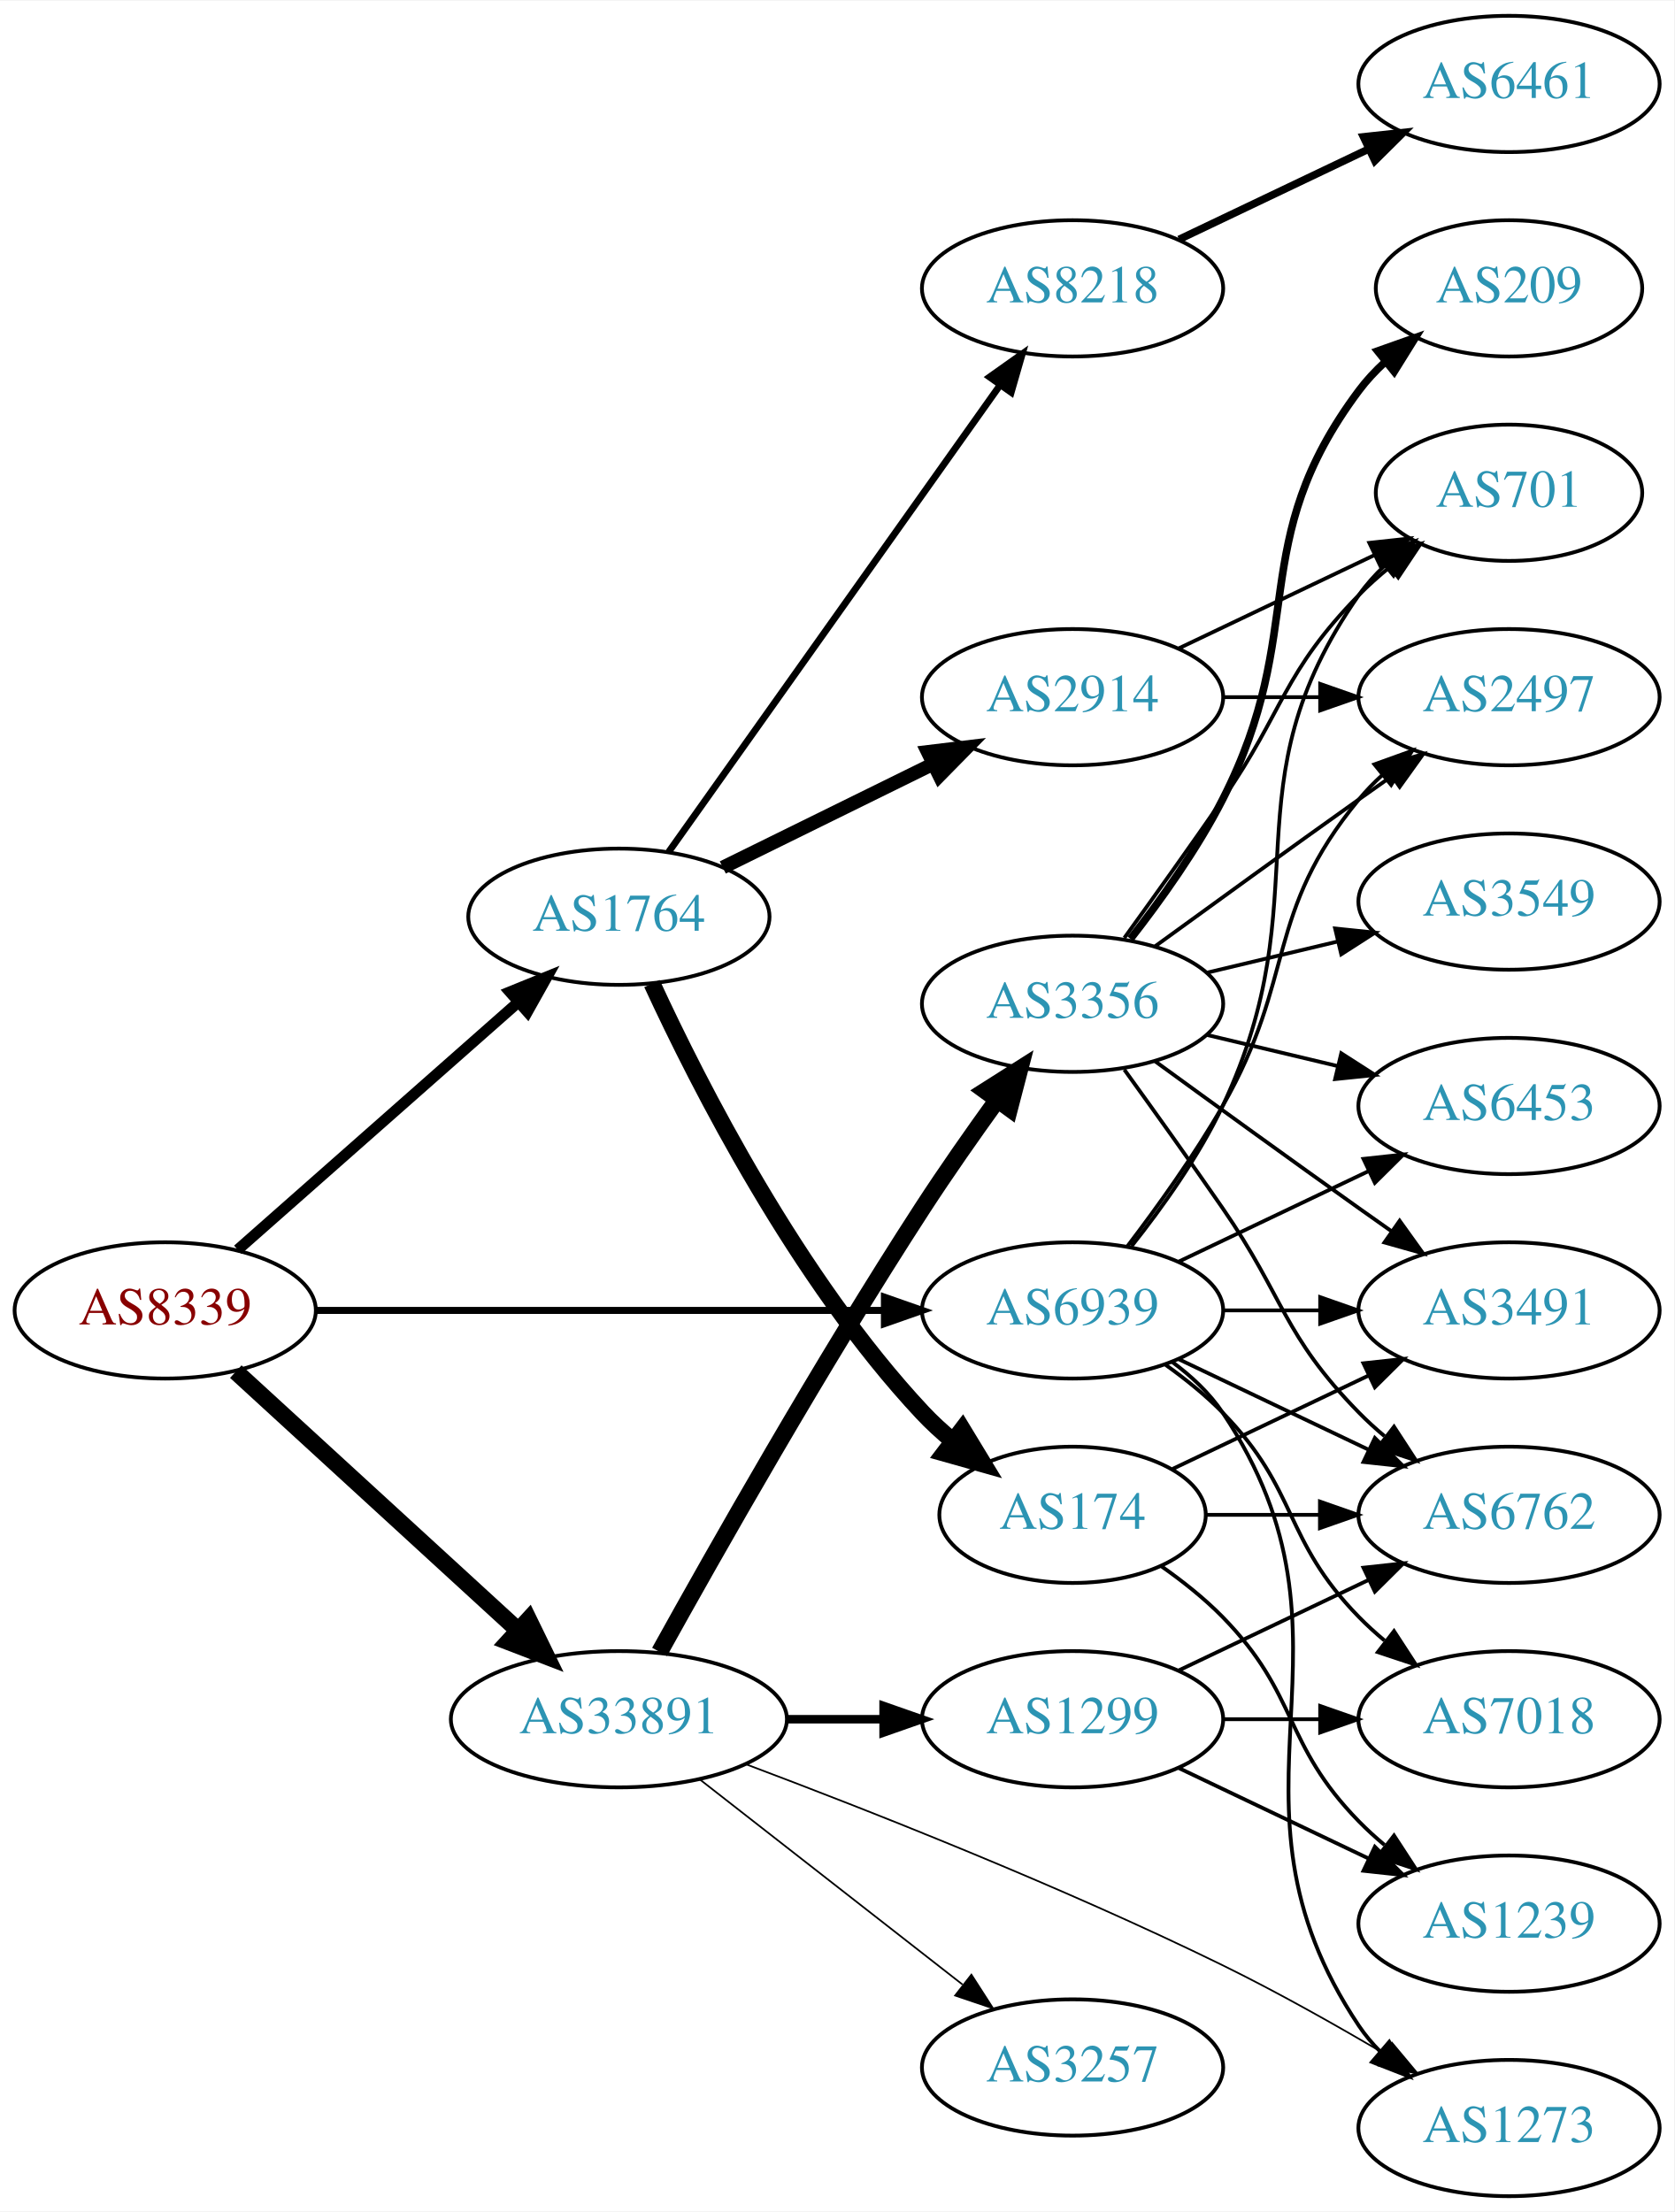
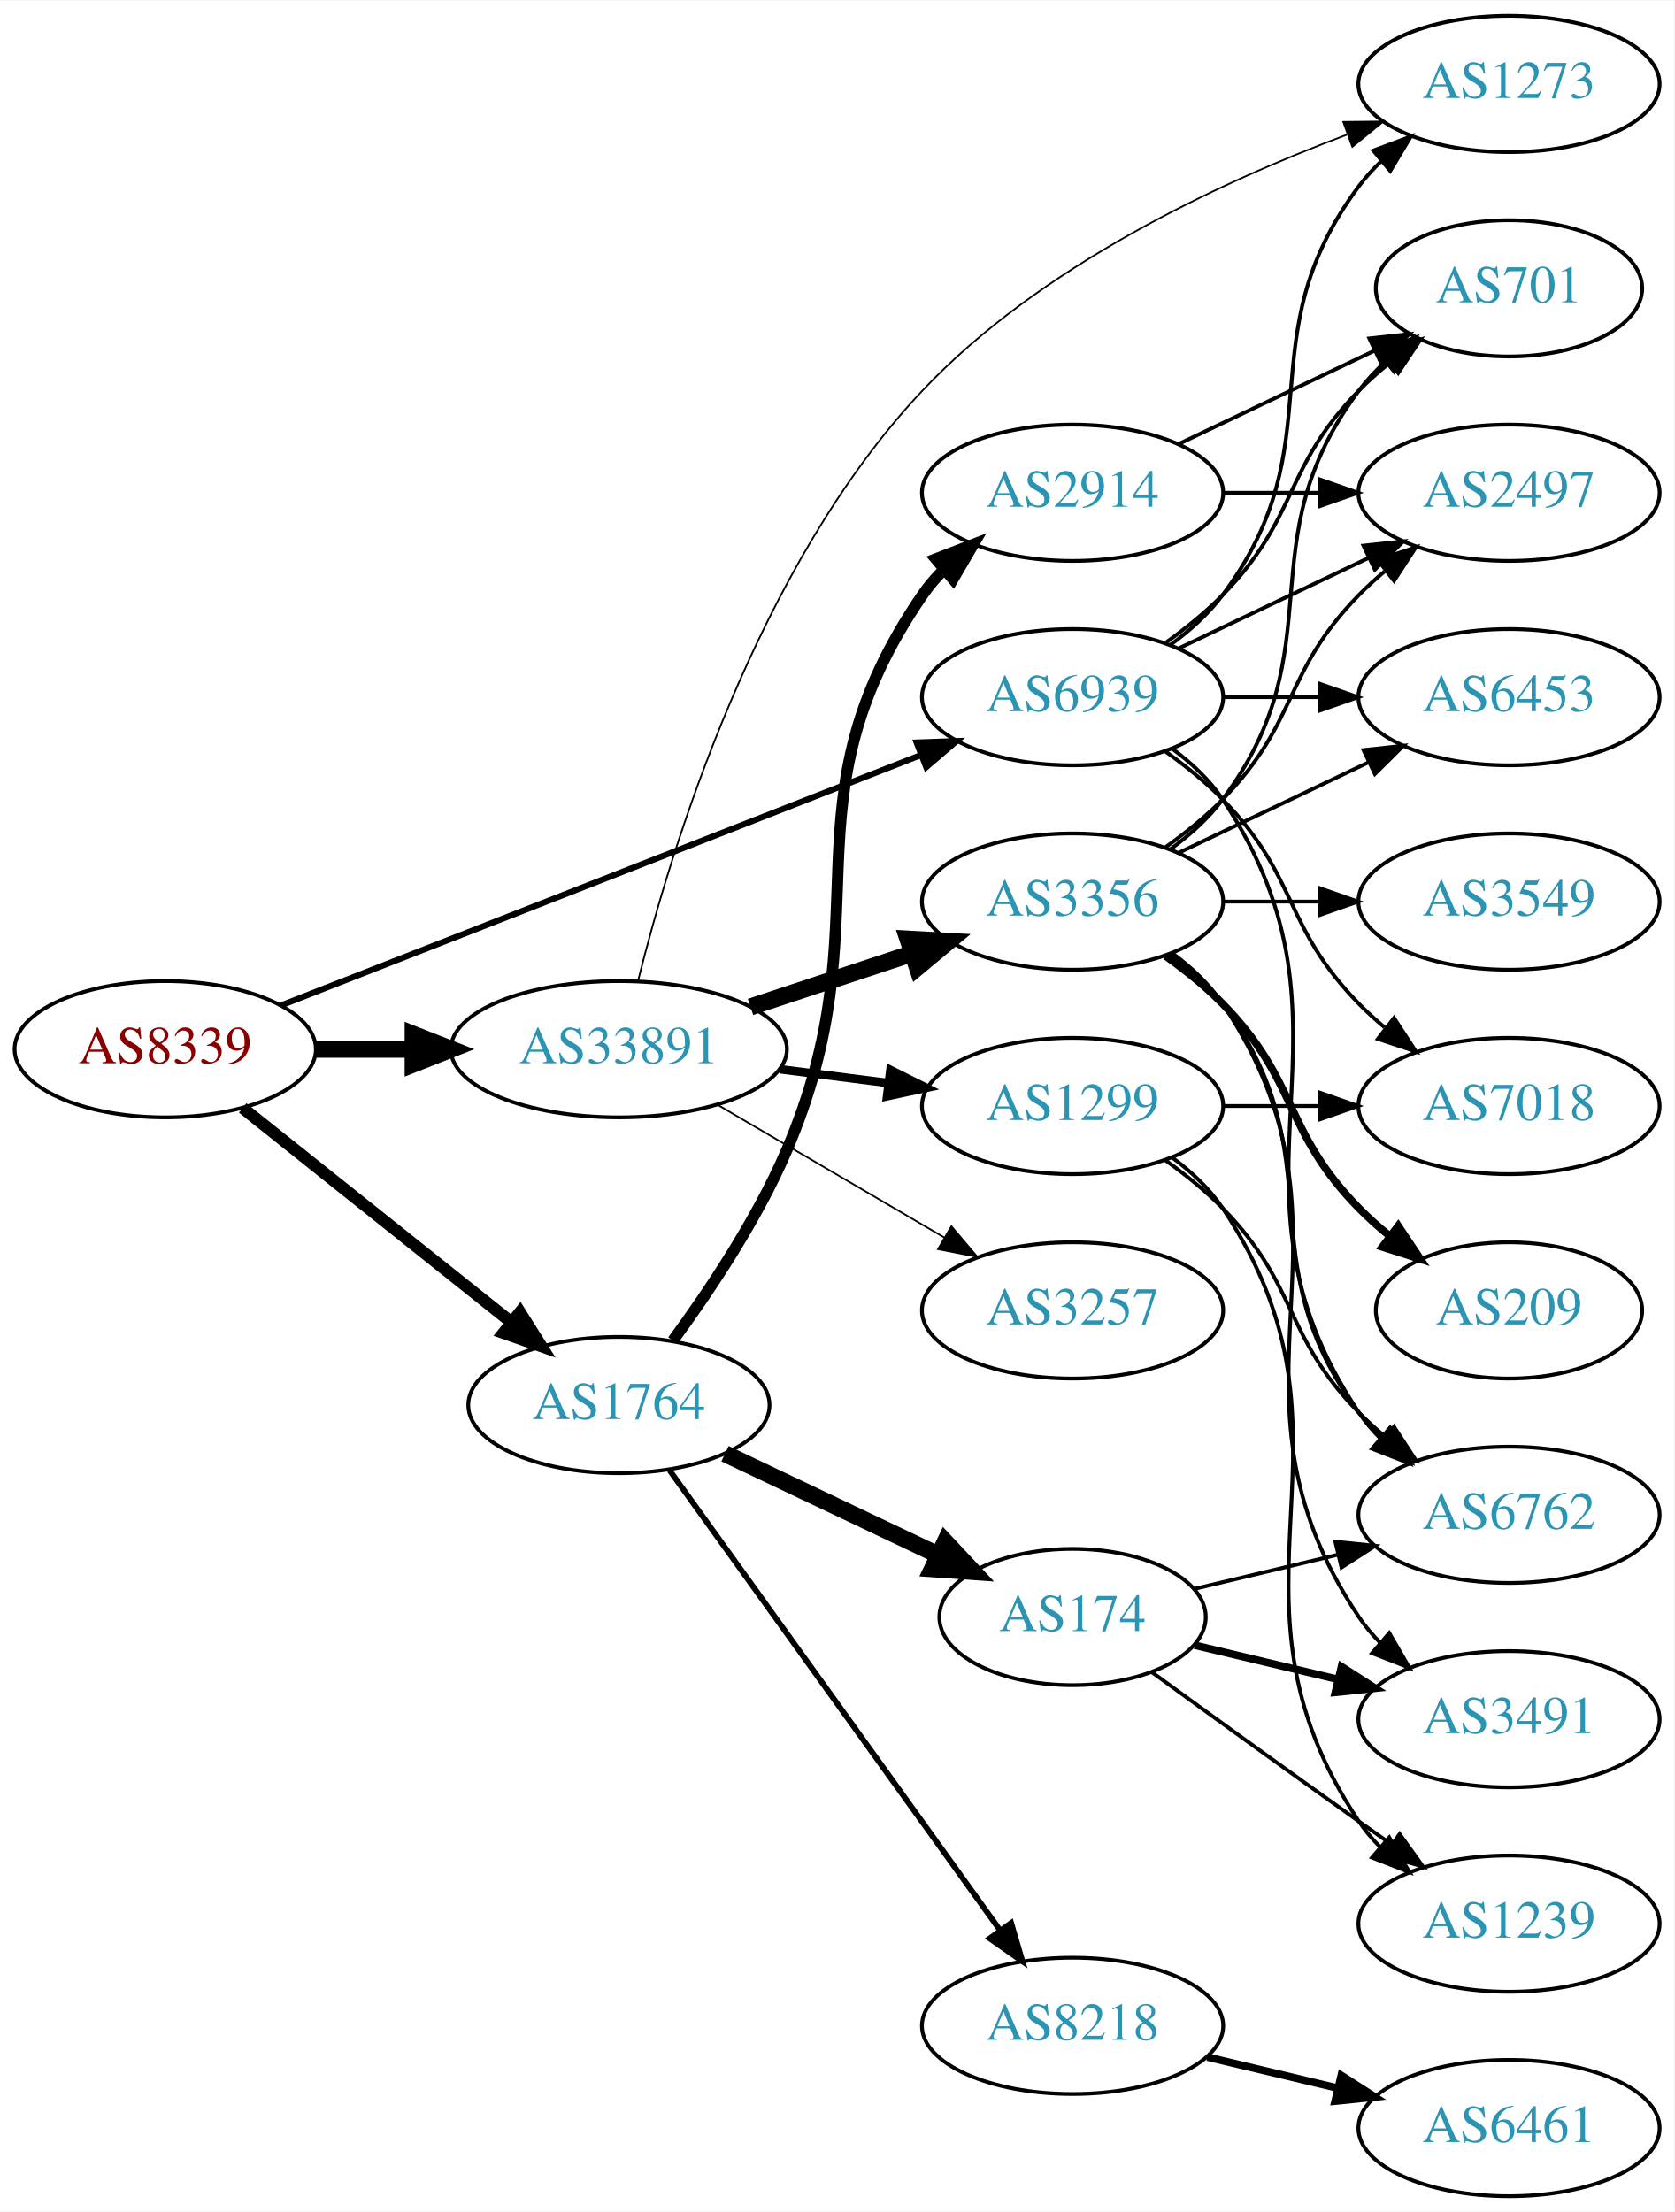
<svg xmlns="http://www.w3.org/2000/svg" xmlns:xlink="http://www.w3.org/1999/xlink" width="442pt" height="584pt" viewBox="0.00 0.00 442.27 584.00">
  <g id="graph0" class="graph" transform="scale(1 1) rotate(0) translate(4 580)">
    <polygon fill="white" stroke="none" points="-4,4 -4,-580 438.271,-580 438.271,4 -4,4" />
    <g id="node1" class="node">
      <g id="a_node1">
        <a xlink:href="/asn/8339" xlink:title="AS8339 ~ kabelplus GmbH [AT]">
-           <ellipse fill="#ffffff" stroke="black" cx="39.647" cy="-234" rx="39.794" ry="18" />
-           <text text-anchor="middle" x="39.647" y="-230.3" font-family="Times,serif" font-size="14.00" fill="#880000">AS8339</text>
+           <ellipse fill="#ffffff" stroke="black" cx="39.647" cy="-303" rx="39.794" ry="18" />
+           <text text-anchor="middle" x="39.647" y="-299.3" font-family="Times,serif" font-size="14.00" fill="#880000">AS8339</text>
        </a>
      </g>
    </g>
    <g id="node2" class="node">
      <g id="a_node2">
        <a xlink:href="/asn/1764" xlink:title="AS1764 ~ NEXTLAYER-AS [AT]">
-           <ellipse fill="#ffffff" stroke="black" cx="159.489" cy="-338" rx="39.794" ry="18" />
-           <text text-anchor="middle" x="159.489" y="-334.3" font-family="Times,serif" font-size="14.00" fill="#2c94b3">AS1764</text>
+           <ellipse fill="#ffffff" stroke="black" cx="159.489" cy="-209" rx="39.794" ry="18" />
+           <text text-anchor="middle" x="159.489" y="-205.3" font-family="Times,serif" font-size="14.00" fill="#2c94b3">AS1764</text>
        </a>
      </g>
    </g>
    <g id="edge1" class="edge">
-       <path fill="none" stroke="black" stroke-width="2.912" d="M58.801,-250.022C78.581,-267.479 110.384,-295.546 132.739,-315.274" />
-       <polygon fill="black" stroke="black" stroke-width="2.912" points="130.693,-318.138 140.507,-322.13 135.325,-312.889 130.693,-318.138" />
+       <path fill="none" stroke="black" stroke-width="3.176" d="M60.106,-287.478C79.467,-272.034 109.348,-248.198 131.101,-230.847" />
+       <polygon fill="black" stroke="black" stroke-width="3.176" points="133.366,-233.517 139.001,-224.545 129.001,-228.045 133.366,-233.517" />
    </g>
    <g id="node3" class="node">
      <g id="a_node3">
        <a xlink:href="/asn/33891" xlink:title="AS33891 ~ CORE-BACKBONE GMBH GLOBAL NETWORK [DE]">
-           <ellipse fill="#ffffff" stroke="black" cx="159.489" cy="-126" rx="44.393" ry="18" />
-           <text text-anchor="middle" x="159.489" y="-122.3" font-family="Times,serif" font-size="14.00" fill="#2c94b3">AS33891</text>
+           <ellipse fill="#ffffff" stroke="black" cx="159.489" cy="-303" rx="44.393" ry="18" />
+           <text text-anchor="middle" x="159.489" y="-299.3" font-family="Times,serif" font-size="14.00" fill="#2c94b3">AS33891</text>
        </a>
      </g>
    </g>
    <g id="edge2" class="edge">
-       <path fill="none" stroke="black" stroke-width="4.5" d="M58.289,-217.831C78.046,-199.724 110.249,-170.211 132.8,-149.543" />
-       <polygon fill="black" stroke="black" stroke-width="4.5" points="135.627,-152.294 140.338,-142.635 130.306,-146.488 135.627,-152.294" />
+       <path fill="none" stroke="black" stroke-width="4.5" d="M79.559,-303C87.662,-303 96.337,-303 104.863,-303" />
+       <polygon fill="black" stroke="black" stroke-width="4.5" points="105.141,-306.938 115.141,-303 105.141,-299.063 105.141,-306.938" />
    </g>
    <g id="node4" class="node">
      <g id="a_node4">
        <a xlink:href="/asn/6939" xlink:title="AS6939 ~ Hurricane Electric LLC [US]">
-           <ellipse fill="#ffffff" stroke="black" cx="279.332" cy="-234" rx="39.794" ry="18" />
-           <text text-anchor="middle" x="279.332" y="-230.3" font-family="Times,serif" font-size="14.00" fill="#2c94b3">AS6939</text>
+           <ellipse fill="#ffffff" stroke="black" cx="279.332" cy="-396" rx="39.794" ry="18" />
+           <text text-anchor="middle" x="279.332" y="-392.3" font-family="Times,serif" font-size="14.00" fill="#2c94b3">AS6939</text>
        </a>
      </g>
    </g>
    <g id="edge3" class="edge">
-       <path fill="none" stroke="black" stroke-width="1.853" d="M79.364,-234C120.282,-234 184.922,-234 229.356,-234" />
-       <polygon fill="black" stroke="black" stroke-width="1.853" points="229.631,-237.5 239.631,-234 229.631,-230.5 229.631,-237.5" />
+       <path fill="none" stroke="black" stroke-width="1.588" d="M70.269,-314.59C112.996,-331.309 191.984,-362.214 239.385,-380.761" />
+       <polygon fill="black" stroke="black" stroke-width="1.588" points="238.122,-384.025 248.71,-384.41 240.673,-377.507 238.122,-384.025" />
    </g>
    <g id="node5" class="node">
      <g id="a_node5">
        <a xlink:href="/asn/2914" xlink:title="AS2914 ~ NTT America, Inc. [US]">
-           <ellipse fill="#ffffff" stroke="black" cx="279.332" cy="-396" rx="39.794" ry="18" />
-           <text text-anchor="middle" x="279.332" y="-392.3" font-family="Times,serif" font-size="14.00" fill="#2c94b3">AS2914</text>
+           <ellipse fill="#ffffff" stroke="black" cx="279.332" cy="-450" rx="39.794" ry="18" />
+           <text text-anchor="middle" x="279.332" y="-446.3" font-family="Times,serif" font-size="14.00" fill="#2c94b3">AS2914</text>
        </a>
      </g>
    </g>
    <g id="edge4" class="edge">
-       <path fill="none" stroke="black" stroke-width="3.6" d="M186.935,-351.016C203.347,-359.094 224.646,-369.577 242.554,-378.391" />
-       <polygon fill="black" stroke="black" stroke-width="3.6" points="241.048,-381.551 251.566,-382.826 244.139,-375.27 241.048,-381.551" />
+       <path fill="none" stroke="black" stroke-width="3" d="M173.735,-226.012C183.3,-239.046 195.861,-257.821 203.685,-276 230.276,-337.785 201.673,-367.507 239.685,-423 241.333,-425.406 243.27,-427.664 245.385,-429.771" />
+       <polygon fill="black" stroke="black" stroke-width="3" points="243.212,-432.518 253.095,-436.337 247.751,-427.189 243.212,-432.518" />
    </g>
    <g id="node6" class="node">
      <g id="a_node6">
        <a xlink:href="/asn/174" xlink:title="AS174 ~ Cogent Communications [US]">
-           <ellipse fill="#ffffff" stroke="black" cx="279.332" cy="-180" rx="35.194" ry="18" />
-           <text text-anchor="middle" x="279.332" y="-176.3" font-family="Times,serif" font-size="14.00" fill="#2c94b3">AS174</text>
+           <ellipse fill="#ffffff" stroke="black" cx="279.332" cy="-153" rx="35.194" ry="18" />
+           <text text-anchor="middle" x="279.332" y="-149.3" font-family="Times,serif" font-size="14.00" fill="#2c94b3">AS174</text>
        </a>
      </g>
    </g>
    <g id="edge5" class="edge">
-       <path fill="none" stroke="black" stroke-width="4.5" d="M168.23,-320.342C180.548,-293.627 206.631,-242.312 239.685,-207 242.108,-204.412 244.817,-201.927 247.646,-199.584" />
-       <polygon fill="black" stroke="black" stroke-width="4.5" points="250.219,-202.574 255.8,-193.389 245.455,-196.303 250.219,-202.574" />
+       <path fill="none" stroke="black" stroke-width="4.5" d="M187.525,-196.152C204.151,-188.251 225.626,-178.046 243.517,-169.544" />
+       <polygon fill="black" stroke="black" stroke-width="4.5" points="245.692,-172.87 253.034,-165.021 242.312,-165.757 245.692,-172.87" />
    </g>
    <g id="node7" class="node">
      <g id="a_node7">
        <a xlink:href="/asn/8218" xlink:title="AS8218 ~ legacy Neotelecoms [FR]">
-           <ellipse fill="#ffffff" stroke="black" cx="279.332" cy="-504" rx="39.794" ry="18" />
-           <text text-anchor="middle" x="279.332" y="-500.3" font-family="Times,serif" font-size="14.00" fill="#2c94b3">AS8218</text>
+           <ellipse fill="#ffffff" stroke="black" cx="279.332" cy="-45" rx="39.794" ry="18" />
+           <text text-anchor="middle" x="279.332" y="-41.3" font-family="Times,serif" font-size="14.00" fill="#2c94b3">AS8218</text>
        </a>
      </g>
    </g>
    <g id="edge6" class="edge">
-       <path fill="none" stroke="black" stroke-width="1.8" d="M172.656,-355.14C193.385,-384.34 235.662,-443.893 259.99,-478.163" />
-       <polygon fill="black" stroke="black" stroke-width="1.8" points="257.411,-480.577 266.054,-486.705 263.119,-476.525 257.411,-480.577" />
+       <path fill="none" stroke="black" stroke-width="1.5" d="M172.878,-191.759C193.708,-162.77 235.841,-104.134 260.07,-70.414" />
+       <polygon fill="black" stroke="black" stroke-width="1.5" points="263.116,-72.173 266.109,-62.01 257.431,-68.088 263.116,-72.173" />
    </g>
    <g id="node14" class="node">
      <g id="a_node14">
-         <a xlink:href="/asn/3356" xlink:title="AS3356 ~ Level 3 Parent, LLC [US]">
-           <ellipse fill="#ffffff" stroke="black" cx="279.332" cy="-315" rx="39.794" ry="18" />
-           <text text-anchor="middle" x="279.332" y="-311.3" font-family="Times,serif" font-size="14.00" fill="#2c94b3">AS3356</text>
+         <a xlink:href="/asn/3257" xlink:title="AS3257 ~ GTT [DE]">
+           <ellipse fill="#ffffff" stroke="black" cx="279.332" cy="-234" rx="39.794" ry="18" />
+           <text text-anchor="middle" x="279.332" y="-230.3" font-family="Times,serif" font-size="14.00" fill="#2c94b3">AS3257</text>
        </a>
      </g>
    </g>
    <g id="edge13" class="edge">
-       <path fill="none" stroke="black" stroke-width="4.5" d="M170.242,-143.783C184.718,-169.901 213.051,-219.977 239.685,-261 245.87,-270.526 253.018,-280.717 259.471,-289.651" />
-       <polygon fill="black" stroke="black" stroke-width="4.5" points="256.318,-292.009 265.392,-297.768 262.68,-287.369 256.318,-292.009" />
+       <path fill="none" stroke="black" stroke-width="0.45" d="M185.48,-288.367C202.978,-278.122 226.531,-264.331 245.537,-253.202" />
+       <polygon fill="black" stroke="black" stroke-width="0.45" points="247.321,-256.213 254.182,-248.14 243.784,-250.173 247.321,-256.213" />
    </g>
    <g id="node15" class="node">
      <g id="a_node15">
        <a xlink:href="/asn/1299" xlink:title="AS1299 ~ Telia Carrier [EU]">
-           <ellipse fill="#ffffff" stroke="black" cx="279.332" cy="-126" rx="39.794" ry="18" />
-           <text text-anchor="middle" x="279.332" y="-122.3" font-family="Times,serif" font-size="14.00" fill="#2c94b3">AS1299</text>
+           <ellipse fill="#ffffff" stroke="black" cx="279.332" cy="-288" rx="39.794" ry="18" />
+           <text text-anchor="middle" x="279.332" y="-284.3" font-family="Times,serif" font-size="14.00" fill="#2c94b3">AS1299</text>
        </a>
      </g>
    </g>
    <g id="edge14" class="edge">
-       <path fill="none" stroke="black" stroke-width="2.25" d="M203.7,-126C212.013,-126 220.775,-126 229.258,-126" />
-       <polygon fill="black" stroke="black" stroke-width="2.25" points="229.416,-129.5 239.416,-126 229.416,-122.5 229.416,-129.5" />
+       <path fill="none" stroke="black" stroke-width="2.25" d="M202.036,-297.712C211.282,-296.535 221.155,-295.278 230.626,-294.072" />
+       <polygon fill="black" stroke="black" stroke-width="2.25" points="231.219,-297.525 240.697,-292.79 230.335,-290.581 231.219,-297.525" />
    </g>
    <g id="node16" class="node">
      <g id="a_node16">
-         <a xlink:href="/asn/3257" xlink:title="AS3257 ~ GTT [DE]">
-           <ellipse fill="#ffffff" stroke="black" cx="279.332" cy="-34" rx="39.794" ry="18" />
-           <text text-anchor="middle" x="279.332" y="-30.3" font-family="Times,serif" font-size="14.00" fill="#2c94b3">AS3257</text>
+         <a xlink:href="/asn/3356" xlink:title="AS3356 ~ Level 3 Parent, LLC [US]">
+           <ellipse fill="#ffffff" stroke="black" cx="279.332" cy="-342" rx="39.794" ry="18" />
+           <text text-anchor="middle" x="279.332" y="-338.3" font-family="Times,serif" font-size="14.00" fill="#2c94b3">AS3356</text>
        </a>
      </g>
    </g>
    <g id="edge15" class="edge">
-       <path fill="none" stroke="black" stroke-width="0.45" d="M180.747,-110.185C199.918,-95.218 228.867,-72.617 250.259,-55.916" />
-       <polygon fill="black" stroke="black" stroke-width="0.45" points="252.61,-58.522 258.338,-49.609 248.302,-53.004 252.61,-58.522" />
+       <path fill="none" stroke="black" stroke-width="4.5" d="M194.258,-314.176C207.502,-318.559 222.834,-323.633 236.749,-328.238" />
+       <polygon fill="black" stroke="black" stroke-width="4.5" points="235.85,-332.088 246.581,-331.492 238.325,-324.612 235.85,-332.088" />
    </g>
    <g id="node17" class="node">
      <g id="a_node17">
        <a xlink:href="/asn/1273" xlink:title="AS1273 ~ Vodafone Group PLC [EU]">
-           <ellipse fill="#ffffff" stroke="black" cx="394.625" cy="-18" rx="39.794" ry="18" />
-           <text text-anchor="middle" x="394.625" y="-14.3" font-family="Times,serif" font-size="14.00" fill="#2c94b3">AS1273</text>
+           <ellipse fill="#ffffff" stroke="black" cx="394.625" cy="-558" rx="39.794" ry="18" />
+           <text text-anchor="middle" x="394.625" y="-554.3" font-family="Times,serif" font-size="14.00" fill="#2c94b3">AS1273</text>
        </a>
      </g>
    </g>
    <g id="edge16" class="edge">
-       <path fill="none" stroke="black" stroke-width="0.45" d="M192.917,-114.158C225.346,-101.977 276.388,-81.885 318.978,-61 333.38,-53.938 348.816,-45.246 361.892,-37.529" />
-       <polygon fill="black" stroke="black" stroke-width="0.45" points="363.734,-40.506 370.526,-32.375 360.146,-34.495 363.734,-40.506" />
+       <path fill="none" stroke="black" stroke-width="0.45" d="M164.527,-320.965C173.026,-355.18 195.705,-430.427 239.685,-477 270.634,-509.774 317.827,-531.866 351.8,-544.591" />
+       <polygon fill="black" stroke="black" stroke-width="0.45" points="350.851,-547.97 361.445,-548.087 353.236,-541.389 350.851,-547.97" />
+     </g>
+     <g id="node8" class="node">
+       <g id="a_node8">
+         <a xlink:href="/asn/2497" xlink:title="AS2497 ~ Internet Initiative Japan Inc. [JP]">
+           <ellipse fill="#ffffff" stroke="black" cx="394.625" cy="-450" rx="39.794" ry="18" />
+           <text text-anchor="middle" x="394.625" y="-446.3" font-family="Times,serif" font-size="14.00" fill="#2c94b3">AS2497</text>
+         </a>
+       </g>
+     </g>
+     <g id="edge30" class="edge">
+       <path fill="none" stroke="black" d="M307.468,-408.934C322.462,-416.081 341.283,-425.052 357.506,-432.785" />
+       <polygon fill="black" stroke="black" points="356.177,-436.028 366.71,-437.171 359.188,-429.709 356.177,-436.028" />
    </g>
    <g id="node9" class="node">
      <g id="a_node9">
+         <a xlink:href="/asn/701" xlink:title="AS701 ~ UUNET [US]">
+           <ellipse fill="#ffffff" stroke="black" cx="394.625" cy="-504" rx="35.194" ry="18" />
+           <text text-anchor="middle" x="394.625" y="-500.3" font-family="Times,serif" font-size="14.00" fill="#2c94b3">AS701</text>
+         </a>
+       </g>
+     </g>
+     <g id="edge27" class="edge">
+       <path fill="none" stroke="black" d="M303.926,-410.389C309.182,-414.148 314.513,-418.437 318.978,-423 339.151,-443.617 334.806,-456.383 354.978,-477 357.457,-479.534 360.204,-481.983 363.056,-484.304" />
+       <polygon fill="black" stroke="black" points="361.148,-487.248 371.242,-490.468 365.359,-481.657 361.148,-487.248" />
+     </g>
+     <g id="node11" class="node">
+       <g id="a_node11">
        <a xlink:href="/asn/6762" xlink:title="AS6762 ~ TELECOM ITALIA SPARKLE S.p.A. [IT]">
          <ellipse fill="#ffffff" stroke="black" cx="394.625" cy="-180" rx="39.794" ry="18" />
          <text text-anchor="middle" x="394.625" y="-176.3" font-family="Times,serif" font-size="14.00" fill="#2c94b3">AS6762</text>
        </a>
      </g>
    </g>
    <g id="edge29" class="edge">
-       <path fill="none" stroke="black" d="M307.468,-221.066C322.462,-213.919 341.283,-204.948 357.506,-197.215" />
-       <polygon fill="black" stroke="black" points="359.188,-200.291 366.71,-192.829 356.177,-193.972 359.188,-200.291" />
+       <path fill="none" stroke="black" d="M305.651,-382.393C310.707,-378.649 315.518,-374.169 318.978,-369 360.003,-307.706 313.954,-268.294 354.978,-207 356.6,-204.577 358.519,-202.305 360.621,-200.19" />
+       <polygon fill="black" stroke="black" points="362.988,-202.771 368.306,-193.607 358.434,-197.454 362.988,-202.771" />
+     </g>
+     <g id="edge28" class="edge">
+       <path fill="none" stroke="black" d="M305.262,-409.882C310.338,-413.611 315.256,-418.016 318.978,-423 349.249,-463.542 324.707,-490.458 354.978,-531 356.723,-533.336 358.73,-535.545 360.893,-537.617" />
+       <polygon fill="black" stroke="black" points="358.771,-540.405 368.694,-544.118 363.253,-535.027 358.771,-540.405" />
+     </g>
+     <g id="node18" class="node">
+       <g id="a_node18">
+         <a xlink:href="/asn/7018" xlink:title="AS7018 ~ AT&amp;T Services, Inc. [US]">
+           <ellipse fill="#ffffff" stroke="black" cx="394.625" cy="-288" rx="39.794" ry="18" />
+           <text text-anchor="middle" x="394.625" y="-284.3" font-family="Times,serif" font-size="14.00" fill="#2c94b3">AS7018</text>
+         </a>
+       </g>
+     </g>
+     <g id="edge32" class="edge">
+       <path fill="none" stroke="black" d="M303.926,-381.611C309.182,-377.852 314.513,-373.563 318.978,-369 339.151,-348.383 334.806,-335.617 354.978,-315 357.071,-312.861 359.354,-310.782 361.731,-308.79" />
+       <polygon fill="black" stroke="black" points="364.249,-311.268 370.031,-302.389 359.974,-305.725 364.249,-311.268" />
+     </g>
+     <g id="node20" class="node">
+       <g id="a_node20">
+         <a xlink:href="/asn/6453" xlink:title="AS6453 ~ TATA COMMUNICATIONS (AMERICA) INC [US]">
+           <ellipse fill="#ffffff" stroke="black" cx="394.625" cy="-396" rx="39.794" ry="18" />
+           <text text-anchor="middle" x="394.625" y="-392.3" font-family="Times,serif" font-size="14.00" fill="#2c94b3">AS6453</text>
+         </a>
+       </g>
+     </g>
+     <g id="edge31" class="edge">
+       <path fill="none" stroke="black" d="M319.004,-396C327.207,-396 335.971,-396 344.503,-396" />
+       <polygon fill="black" stroke="black" points="344.742,-399.5 354.742,-396 344.742,-392.5 344.742,-399.5" />
+     </g>
+     <g id="edge7" class="edge">
+       <path fill="none" stroke="black" d="M319.004,-450C327.207,-450 335.971,-450 344.503,-450" />
+       <polygon fill="black" stroke="black" points="344.742,-453.5 354.742,-450 344.742,-446.5 344.742,-453.5" />
+     </g>
+     <g id="edge8" class="edge">
+       <path fill="none" stroke="black" d="M307.468,-462.934C322.9,-470.29 342.385,-479.577 358.92,-487.459" />
+       <polygon fill="black" stroke="black" points="357.729,-490.768 368.262,-491.911 360.741,-484.449 357.729,-490.768" />
    </g>
    <g id="node10" class="node">
      <g id="a_node10">
        <a xlink:href="/asn/3491" xlink:title="AS3491 ~ PCCW Global, Inc. [US]">
-           <ellipse fill="#ffffff" stroke="black" cx="394.625" cy="-234" rx="39.794" ry="18" />
-           <text text-anchor="middle" x="394.625" y="-230.3" font-family="Times,serif" font-size="14.00" fill="#2c94b3">AS3491</text>
-         </a>
-       </g>
-     </g>
-     <g id="edge28" class="edge">
-       <path fill="none" stroke="black" d="M319.004,-234C327.207,-234 335.971,-234 344.503,-234" />
-       <polygon fill="black" stroke="black" points="344.742,-237.5 354.742,-234 344.742,-230.5 344.742,-237.5" />
+           <ellipse fill="#ffffff" stroke="black" cx="394.625" cy="-126" rx="39.794" ry="18" />
+           <text text-anchor="middle" x="394.625" y="-122.3" font-family="Times,serif" font-size="14.00" fill="#2c94b3">AS3491</text>
+         </a>
+       </g>
+     </g>
+     <g id="edge9" class="edge">
+       <path fill="none" stroke="black" stroke-width="2" d="M311.589,-145.551C323.269,-142.767 336.765,-139.551 349.394,-136.541" />
+       <polygon fill="black" stroke="black" stroke-width="2" points="350.37,-139.907 359.286,-134.184 348.747,-133.097 350.37,-139.907" />
+     </g>
+     <g id="edge10" class="edge">
+       <path fill="none" stroke="black" d="M311.589,-160.449C323.269,-163.233 336.765,-166.449 349.394,-169.459" />
+       <polygon fill="black" stroke="black" points="348.747,-172.903 359.286,-171.816 350.37,-166.093 348.747,-172.903" />
    </g>
    <g id="node12" class="node">
      <g id="a_node12">
-         <a xlink:href="/asn/701" xlink:title="AS701 ~ UUNET [US]">
-           <ellipse fill="#ffffff" stroke="black" cx="394.625" cy="-450" rx="35.194" ry="18" />
-           <text text-anchor="middle" x="394.625" y="-446.3" font-family="Times,serif" font-size="14.00" fill="#2c94b3">AS701</text>
-         </a>
-       </g>
-     </g>
-     <g id="edge30" class="edge">
-       <path fill="none" stroke="black" d="M294.932,-250.991C303.019,-261.155 312.681,-274.655 318.978,-288 345.477,-344.159 319.365,-372.131 354.978,-423 356.903,-425.749 359.202,-428.31 361.707,-430.673" />
-       <polygon fill="black" stroke="black" points="359.704,-433.555 369.668,-437.156 364.124,-428.127 359.704,-433.555" />
-     </g>
-     <g id="node13" class="node">
-       <g id="a_node13">
-         <a xlink:href="/asn/2497" xlink:title="AS2497 ~ Internet Initiative Japan Inc. [JP]">
-           <ellipse fill="#ffffff" stroke="black" cx="394.625" cy="-396" rx="39.794" ry="18" />
-           <text text-anchor="middle" x="394.625" y="-392.3" font-family="Times,serif" font-size="14.00" fill="#2c94b3">AS2497</text>
-         </a>
-       </g>
-     </g>
-     <g id="edge31" class="edge">
-       <path fill="none" stroke="black" d="M293.793,-250.913C301.686,-261.27 311.535,-274.992 318.978,-288 338.543,-322.194 329.913,-338.606 354.978,-369 356.833,-371.25 358.92,-373.396 361.139,-375.424" />
-       <polygon fill="black" stroke="black" points="359.075,-378.256 369.044,-381.844 363.488,-372.823 359.075,-378.256" />
-     </g>
-     <g id="edge27" class="edge">
-       <path fill="none" stroke="black" d="M305.651,-220.393C310.707,-216.649 315.518,-212.169 318.978,-207 360.003,-145.706 313.954,-106.294 354.978,-45 356.6,-42.577 358.519,-40.305 360.621,-38.19" />
-       <polygon fill="black" stroke="black" points="362.988,-40.771 368.306,-31.607 358.434,-35.454 362.988,-40.771" />
-     </g>
-     <g id="node20" class="node">
-       <g id="a_node20">
-         <a xlink:href="/asn/6453" xlink:title="AS6453 ~ TATA COMMUNICATIONS (AMERICA) INC [US]">
-           <ellipse fill="#ffffff" stroke="black" cx="394.625" cy="-288" rx="39.794" ry="18" />
-           <text text-anchor="middle" x="394.625" y="-284.3" font-family="Times,serif" font-size="14.00" fill="#2c94b3">AS6453</text>
-         </a>
-       </g>
-     </g>
-     <g id="edge32" class="edge">
-       <path fill="none" stroke="black" d="M307.468,-246.934C322.462,-254.081 341.283,-263.052 357.506,-270.785" />
-       <polygon fill="black" stroke="black" points="356.177,-274.028 366.71,-275.171 359.188,-267.709 356.177,-274.028" />
-     </g>
-     <g id="node21" class="node">
-       <g id="a_node21">
-         <a xlink:href="/asn/7018" xlink:title="AS7018 ~ AT&amp;T Services, Inc. [US]">
-           <ellipse fill="#ffffff" stroke="black" cx="394.625" cy="-126" rx="39.794" ry="18" />
-           <text text-anchor="middle" x="394.625" y="-122.3" font-family="Times,serif" font-size="14.00" fill="#2c94b3">AS7018</text>
-         </a>
-       </g>
-     </g>
-     <g id="edge33" class="edge">
-       <path fill="none" stroke="black" d="M303.926,-219.611C309.182,-215.852 314.513,-211.563 318.978,-207 339.151,-186.383 334.806,-173.617 354.978,-153 357.071,-150.861 359.354,-148.782 361.731,-146.79" />
-       <polygon fill="black" stroke="black" points="364.249,-149.268 370.031,-140.389 359.974,-143.725 364.249,-149.268" />
-     </g>
-     <g id="edge11" class="edge">
-       <path fill="none" stroke="black" d="M307.468,-408.934C322.9,-416.29 342.385,-425.577 358.92,-433.459" />
-       <polygon fill="black" stroke="black" points="357.729,-436.768 368.262,-437.911 360.741,-430.449 357.729,-436.768" />
-     </g>
-     <g id="edge12" class="edge">
-       <path fill="none" stroke="black" d="M319.004,-396C327.207,-396 335.971,-396 344.503,-396" />
-       <polygon fill="black" stroke="black" points="344.742,-399.5 354.742,-396 344.742,-392.5 344.742,-399.5" />
-     </g>
-     <g id="edge8" class="edge">
-       <path fill="none" stroke="black" d="M314.631,-180C324.008,-180 334.358,-180 344.393,-180" />
-       <polygon fill="black" stroke="black" points="344.681,-183.5 354.681,-180 344.681,-176.5 344.681,-183.5" />
-     </g>
-     <g id="edge9" class="edge">
-       <path fill="none" stroke="black" d="M305.757,-192.119C321.059,-199.413 340.783,-208.814 357.665,-216.86" />
-       <polygon fill="black" stroke="black" points="356.172,-220.026 366.705,-221.169 359.184,-213.707 356.172,-220.026" />
-     </g>
-     <g id="node11" class="node">
-       <g id="a_node11">
        <a xlink:href="/asn/1239" xlink:title="AS1239 ~ Sprint [US]">
          <ellipse fill="#ffffff" stroke="black" cx="394.625" cy="-72" rx="39.794" ry="18" />
          <text text-anchor="middle" x="394.625" y="-68.3" font-family="Times,serif" font-size="14.00" fill="#2c94b3">AS1239</text>
        </a>
      </g>
    </g>
-     <g id="edge10" class="edge">
-       <path fill="none" stroke="black" d="M302.714,-166.468C308.356,-162.51 314.17,-157.914 318.978,-153 339.151,-132.383 334.806,-119.617 354.978,-99 357.071,-96.861 359.354,-94.782 361.731,-92.79" />
-       <polygon fill="black" stroke="black" points="364.249,-95.268 370.031,-86.389 359.974,-89.725 364.249,-95.268" />
-     </g>
-     <g id="node8" class="node">
-       <g id="a_node8">
+     <g id="edge11" class="edge">
+       <path fill="none" stroke="black" d="M300.228,-138.471C315.229,-127.55 336.336,-112.253 354.978,-99 357.799,-96.995 360.742,-94.915 363.69,-92.841" />
+       <polygon fill="black" stroke="black" points="365.736,-95.681 371.914,-87.074 361.717,-89.95 365.736,-95.681" />
+     </g>
+     <g id="node13" class="node">
+       <g id="a_node13">
        <a xlink:href="/asn/6461" xlink:title="AS6461 ~ Zayo Bandwidth [US]">
-           <ellipse fill="#ffffff" stroke="black" cx="394.625" cy="-558" rx="39.794" ry="18" />
-           <text text-anchor="middle" x="394.625" y="-554.3" font-family="Times,serif" font-size="14.00" fill="#2c94b3">AS6461</text>
-         </a>
-       </g>
-     </g>
-     <g id="edge7" class="edge">
-       <path fill="none" stroke="black" stroke-width="2" d="M307.468,-516.934C322.462,-524.081 341.283,-533.052 357.506,-540.785" />
-       <polygon fill="black" stroke="black" stroke-width="2" points="356.177,-544.028 366.71,-545.171 359.188,-537.709 356.177,-544.028" />
+           <ellipse fill="#ffffff" stroke="black" cx="394.625" cy="-18" rx="39.794" ry="18" />
+           <text text-anchor="middle" x="394.625" y="-14.3" font-family="Times,serif" font-size="14.00" fill="#2c94b3">AS6461</text>
+         </a>
+       </g>
+     </g>
+     <g id="edge12" class="edge">
+       <path fill="none" stroke="black" stroke-width="2" d="M314.939,-36.752C325.81,-34.162 337.964,-31.265 349.407,-28.538" />
+       <polygon fill="black" stroke="black" stroke-width="2" points="350.313,-31.92 359.229,-26.197 348.69,-25.111 350.313,-31.92" />
+     </g>
+     <g id="edge19" class="edge">
+       <path fill="none" stroke="black" d="M303.926,-273.611C309.182,-269.852 314.513,-265.563 318.978,-261 339.151,-240.383 334.806,-227.617 354.978,-207 357.071,-204.861 359.354,-202.782 361.731,-200.79" />
+       <polygon fill="black" stroke="black" points="364.249,-203.268 370.031,-194.389 359.974,-197.725 364.249,-203.268" />
    </g>
    <g id="edge18" class="edge">
-       <path fill="none" stroke="black" d="M293.011,-297.594C300.626,-287.063 310.459,-273.33 318.978,-261 335.374,-237.269 334.806,-227.617 354.978,-207 357.071,-204.861 359.354,-202.782 361.731,-200.79" />
-       <polygon fill="black" stroke="black" points="364.249,-203.268 370.031,-194.389 359.974,-197.725 364.249,-203.268" />
+       <path fill="none" stroke="black" d="M305.651,-274.393C310.707,-270.649 315.518,-266.169 318.978,-261 360.003,-199.706 313.954,-160.294 354.978,-99 356.6,-96.577 358.519,-94.305 360.621,-92.19" />
+       <polygon fill="black" stroke="black" points="362.988,-94.771 368.306,-85.607 358.434,-89.454 362.988,-94.771" />
+     </g>
+     <g id="edge17" class="edge">
+       <path fill="none" stroke="black" d="M319.004,-288C327.207,-288 335.971,-288 344.503,-288" />
+       <polygon fill="black" stroke="black" points="344.742,-291.5 354.742,-288 344.742,-284.5 344.742,-291.5" />
+     </g>
+     <g id="edge22" class="edge">
+       <path fill="none" stroke="black" d="M303.926,-356.389C309.182,-360.148 314.513,-364.437 318.978,-369 339.151,-389.617 334.806,-402.383 354.978,-423 357.071,-425.139 359.354,-427.218 361.731,-429.21" />
+       <polygon fill="black" stroke="black" points="359.974,-432.275 370.031,-435.611 364.249,-426.732 359.974,-432.275" />
+     </g>
+     <g id="edge21" class="edge">
+       <path fill="none" stroke="black" d="M305.262,-355.882C310.338,-359.611 315.256,-364.016 318.978,-369 349.249,-409.542 324.707,-436.458 354.978,-477 356.986,-479.689 359.342,-482.209 361.883,-484.546" />
+       <polygon fill="black" stroke="black" points="359.912,-487.452 369.898,-490.989 364.297,-481.996 359.912,-487.452" />
+     </g>
+     <g id="edge25" class="edge">
+       <path fill="none" stroke="black" d="M305.651,-328.393C310.707,-324.649 315.518,-320.169 318.978,-315 360.003,-253.706 313.954,-214.294 354.978,-153 356.6,-150.577 358.519,-148.305 360.621,-146.19" />
+       <polygon fill="black" stroke="black" points="362.988,-148.771 368.306,-139.607 358.434,-143.454 362.988,-148.771" />
    </g>
    <g id="edge23" class="edge">
-       <path fill="none" stroke="black" d="M301.18,-299.778C316.114,-288.909 336.727,-273.975 354.978,-261 357.799,-258.995 360.742,-256.915 363.69,-254.841" />
-       <polygon fill="black" stroke="black" points="365.736,-257.681 371.914,-249.074 361.717,-251.95 365.736,-257.681" />
-     </g>
-     <g id="edge17" class="edge">
-       <path fill="none" stroke="black" d="M293.011,-332.406C300.626,-342.937 310.459,-356.67 318.978,-369 335.374,-392.731 334.806,-402.383 354.978,-423 357.457,-425.534 360.204,-427.983 363.056,-430.304" />
-       <polygon fill="black" stroke="black" points="361.148,-433.248 371.242,-436.468 365.359,-427.657 361.148,-433.248" />
-     </g>
-     <g id="edge19" class="edge">
-       <path fill="none" stroke="black" d="M301.18,-330.222C316.114,-341.091 336.727,-356.025 354.978,-369 357.799,-371.005 360.742,-373.085 363.69,-375.159" />
-       <polygon fill="black" stroke="black" points="361.717,-378.05 371.914,-380.926 365.736,-372.319 361.717,-378.05" />
-     </g>
-     <g id="node18" class="node">
-       <g id="a_node18">
-         <a xlink:href="/asn/209" xlink:title="AS209 ~ CenturyLink Communications, LLC [US]">
-           <ellipse fill="#ffffff" stroke="black" cx="394.625" cy="-504" rx="35.194" ry="18" />
-           <text text-anchor="middle" x="394.625" y="-500.3" font-family="Times,serif" font-size="14.00" fill="#2c94b3">AS209</text>
-         </a>
-       </g>
-     </g>
-     <g id="edge20" class="edge">
-       <path fill="none" stroke="black" stroke-width="2" d="M294.628,-332.14C302.614,-342.353 312.276,-355.853 318.978,-369 341.958,-414.077 324.707,-436.458 354.978,-477 356.986,-479.689 359.342,-482.209 361.883,-484.546" />
-       <polygon fill="black" stroke="black" stroke-width="2" points="359.912,-487.452 369.898,-490.989 364.297,-481.996 359.912,-487.452" />
+       <path fill="none" stroke="black" d="M305.262,-328.118C310.338,-324.389 315.256,-319.984 318.978,-315 349.249,-274.458 324.707,-247.542 354.978,-207 356.723,-204.664 358.73,-202.455 360.893,-200.383" />
+       <polygon fill="black" stroke="black" points="363.253,-202.973 368.694,-193.882 358.771,-197.595 363.253,-202.973" />
    </g>
    <g id="node19" class="node">
      <g id="a_node19">
        <a xlink:href="/asn/3549" xlink:title="AS3549 ~ Level 3 Parent, LLC [US]">
          <ellipse fill="#ffffff" stroke="black" cx="394.625" cy="-342" rx="39.794" ry="18" />
          <text text-anchor="middle" x="394.625" y="-338.3" font-family="Times,serif" font-size="14.00" fill="#2c94b3">AS3549</text>
        </a>
      </g>
    </g>
-     <g id="edge21" class="edge">
-       <path fill="none" stroke="black" d="M314.939,-323.248C325.81,-325.838 337.964,-328.735 349.407,-331.462" />
-       <polygon fill="black" stroke="black" points="348.69,-334.889 359.229,-333.803 350.313,-328.08 348.69,-334.889" />
-     </g>
-     <g id="edge22" class="edge">
-       <path fill="none" stroke="black" d="M314.939,-306.752C325.81,-304.162 337.964,-301.265 349.407,-298.538" />
-       <polygon fill="black" stroke="black" points="350.313,-301.92 359.229,-296.197 348.69,-295.111 350.313,-301.92" />
+     <g id="edge20" class="edge">
+       <path fill="none" stroke="black" d="M319.004,-342C327.207,-342 335.971,-342 344.503,-342" />
+       <polygon fill="black" stroke="black" points="344.742,-345.5 354.742,-342 344.742,-338.5 344.742,-345.5" />
+     </g>
+     <g id="edge24" class="edge">
+       <path fill="none" stroke="black" d="M307.468,-354.934C322.462,-362.081 341.283,-371.052 357.506,-378.785" />
+       <polygon fill="black" stroke="black" points="356.177,-382.028 366.71,-383.171 359.188,-375.709 356.177,-382.028" />
+     </g>
+     <g id="node21" class="node">
+       <g id="a_node21">
+         <a xlink:href="/asn/209" xlink:title="AS209 ~ CenturyLink Communications, LLC [US]">
+           <ellipse fill="#ffffff" stroke="black" cx="394.625" cy="-234" rx="35.194" ry="18" />
+           <text text-anchor="middle" x="394.625" y="-230.3" font-family="Times,serif" font-size="14.00" fill="#2c94b3">AS209</text>
+         </a>
+       </g>
    </g>
    <g id="edge26" class="edge">
-       <path fill="none" stroke="black" d="M307.468,-138.934C322.462,-146.081 341.283,-155.052 357.506,-162.785" />
-       <polygon fill="black" stroke="black" points="356.177,-166.028 366.71,-167.171 359.188,-159.709 356.177,-166.028" />
-     </g>
-     <g id="edge24" class="edge">
-       <path fill="none" stroke="black" d="M307.468,-113.066C322.462,-105.919 341.283,-96.948 357.506,-89.215" />
-       <polygon fill="black" stroke="black" points="359.188,-92.291 366.71,-84.829 356.177,-85.972 359.188,-92.291" />
-     </g>
-     <g id="edge25" class="edge">
-       <path fill="none" stroke="black" d="M319.004,-126C327.207,-126 335.971,-126 344.503,-126" />
-       <polygon fill="black" stroke="black" points="344.742,-129.5 354.742,-126 344.742,-122.5 344.742,-129.5" />
+       <path fill="none" stroke="black" stroke-width="2" d="M303.926,-327.611C309.182,-323.852 314.513,-319.563 318.978,-315 339.151,-294.383 334.806,-281.617 354.978,-261 357.457,-258.466 360.204,-256.017 363.056,-253.696" />
+       <polygon fill="black" stroke="black" stroke-width="2" points="365.359,-256.343 371.242,-247.532 361.148,-250.752 365.359,-256.343" />
    </g>
  </g>
</svg>
